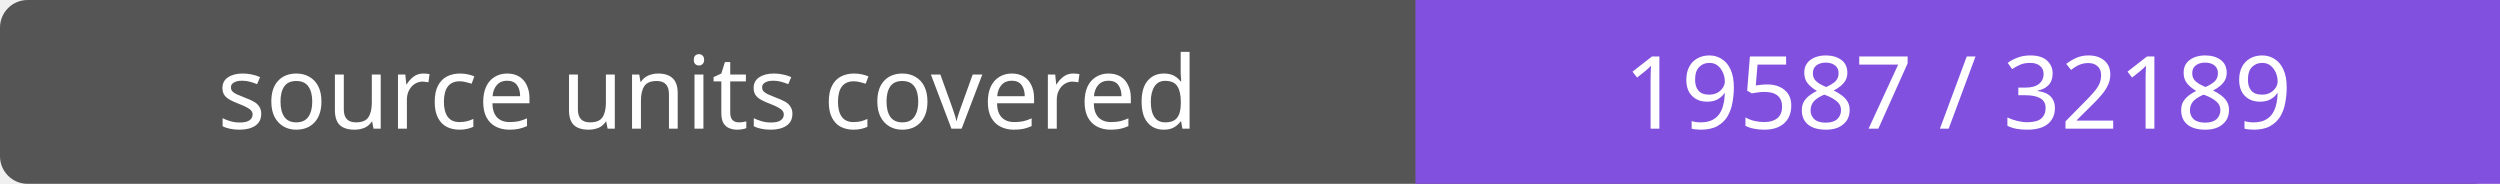
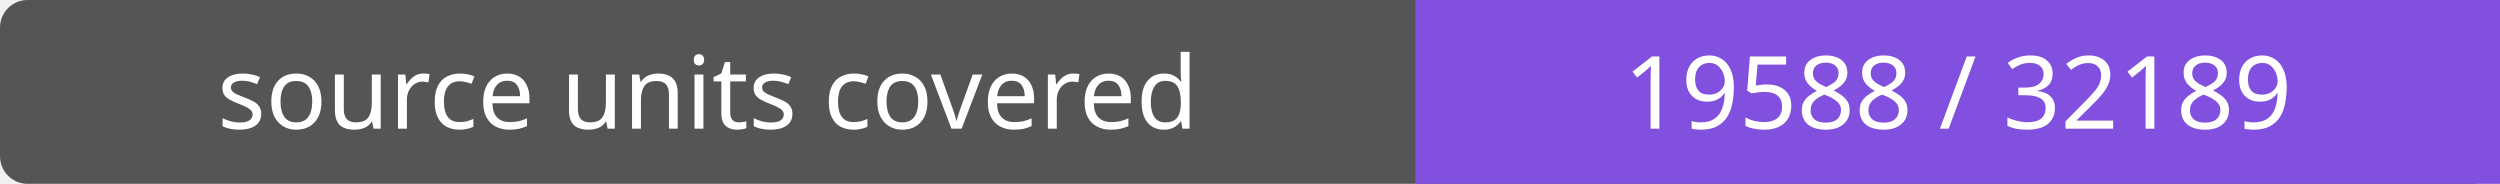
- <svg xmlns="http://www.w3.org/2000/svg" width="272" height="20" role="img" aria-label="source units covered: 19587 / 32189">
+ <svg xmlns="http://www.w3.org/2000/svg" width="272" height="20" role="img" aria-label="source units covered: 19588 / 32189">
  <rect width="272" height="20" rx="3" fill="#555" />
  <path fill="#8250df" d="M154 0h118v20H154z" />
  <g fill="#fff" text-anchor="middle" font-family="Verdana,sans-serif" font-size="11">
    <text x="77.0" y="14">source units covered</text>
-     <text x="213.0" y="14">19587 / 32189</text>
+     <text x="213.0" y="14">19588 / 32189</text>
  </g>
</svg>
